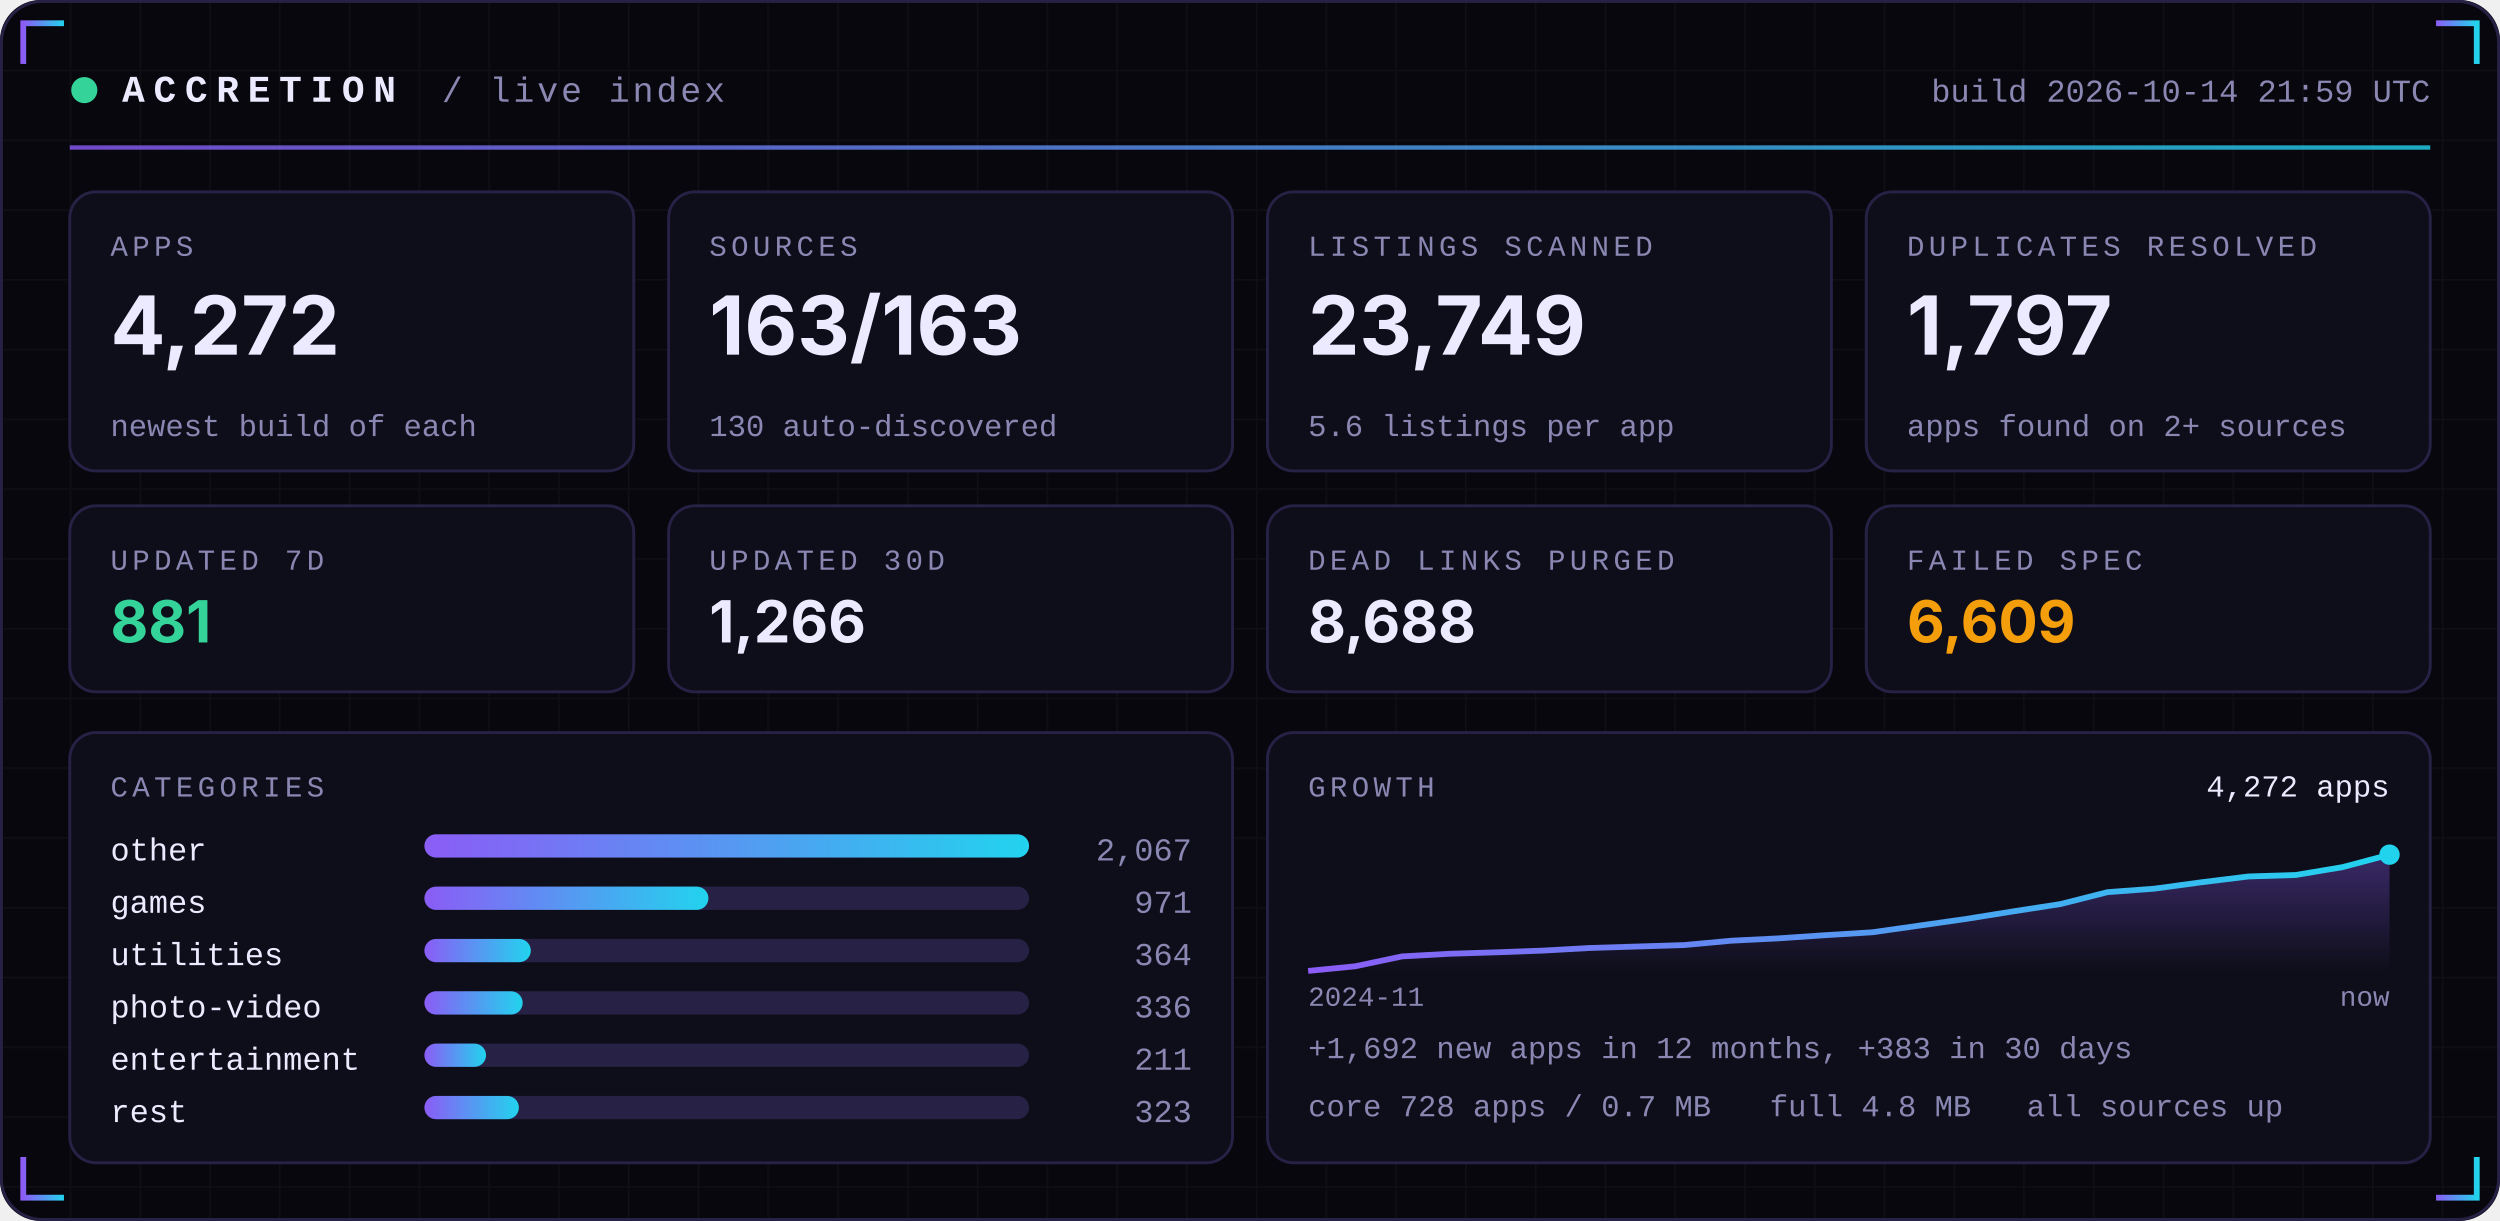
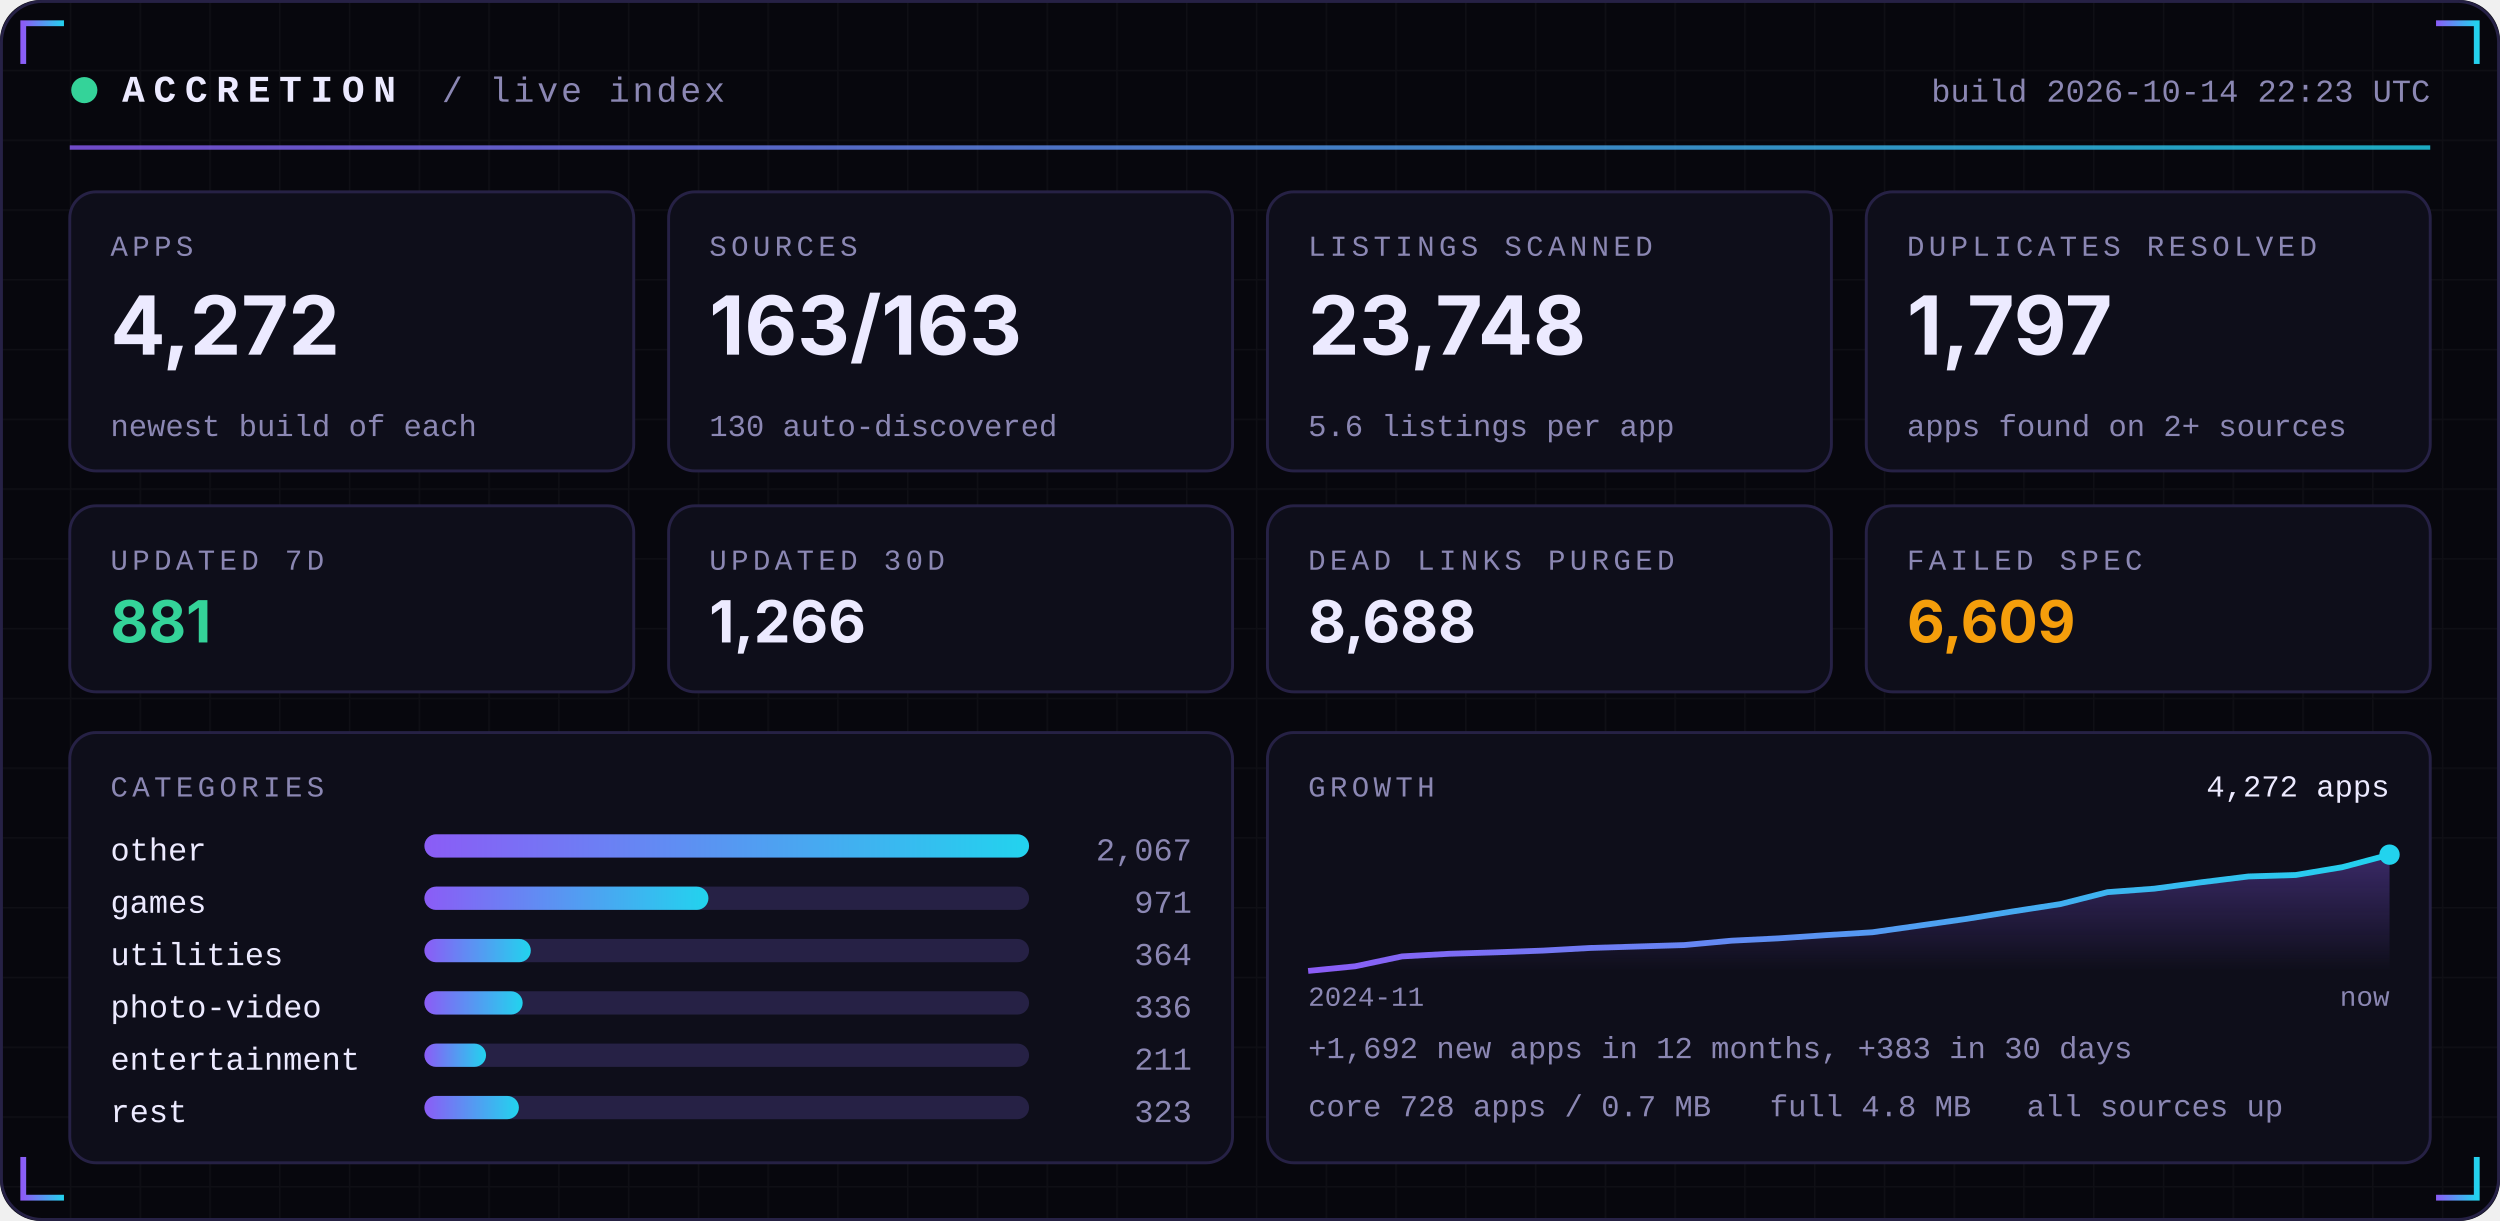
<svg xmlns="http://www.w3.org/2000/svg" width="860" height="420" viewBox="0 0 860 420" role="img">
  <defs>
    <linearGradient id="acc" x1="0" x2="1">
      <stop offset="0" stop-color="#8B5CF6" />
      <stop offset="1" stop-color="#22D3EE" />
    </linearGradient>
    <linearGradient id="area" x1="0" x2="0" y1="0" y2="1">
      <stop offset="0" stop-color="#8B5CF6" stop-opacity="0.35" />
      <stop offset="1" stop-color="#8B5CF6" stop-opacity="0" />
    </linearGradient>
    <pattern id="grid" width="24" height="24" patternUnits="userSpaceOnUse">
      <path d="M24 0H0V24" fill="none" stroke="#FFFFFF" stroke-opacity="0.035" />
    </pattern>
  </defs>
  <rect width="860" height="420" rx="14" fill="#07070D" />
  <rect width="860" height="420" rx="14" fill="url(#grid)" />
  <rect x="0.5" y="0.5" width="859" height="419" rx="14" fill="none" stroke="#262145" />
  <path d="M8 22 V8 H22" stroke="url(#acc)" stroke-width="2" fill="none" />
  <path d="M852 22 V8 H838" stroke="url(#acc)" stroke-width="2" fill="none" />
  <path d="M8 398 V412 H22" stroke="url(#acc)" stroke-width="2" fill="none" />
  <path d="M852 398 V412 H838" stroke="url(#acc)" stroke-width="2" fill="none" />
  <circle cx="29" cy="31" r="4.5" fill="#34D399">
    <animate attributeName="opacity" values="1;0.25;1" dur="2.4s" repeatCount="indefinite" />
  </circle>
  <text x="42" y="35" font-family="ui-monospace,SFMono-Regular,Menlo,Consolas,'Liberation Mono',monospace" font-size="13" font-weight="700" fill="#ECEAFF" text-anchor="start" letter-spacing="3">ACCRETION</text>
  <text x="152" y="35" font-family="ui-monospace,SFMono-Regular,Menlo,Consolas,'Liberation Mono',monospace" font-size="12" font-weight="400" fill="#8B87B3" text-anchor="start" letter-spacing="1">/ live index</text>
-   <text x="836" y="35" font-family="ui-monospace,SFMono-Regular,Menlo,Consolas,'Liberation Mono',monospace" font-size="11" font-weight="400" fill="#8B87B3" text-anchor="end" letter-spacing="0">build 2026-10-14 21:59 UTC</text>
+   <text x="836" y="35" font-family="ui-monospace,SFMono-Regular,Menlo,Consolas,'Liberation Mono',monospace" font-size="11" font-weight="400" fill="#8B87B3" text-anchor="end" letter-spacing="0">build 2026-10-14 22:23 UTC</text>
  <rect x="24" y="50" width="812" height="1.5" fill="url(#acc)" opacity="0.8" />
  <rect x="24.0" y="66" width="194.0" height="96" rx="9" fill="#0E0E1A" stroke="#262145" />
  <text x="38.0" y="88" font-family="ui-monospace,SFMono-Regular,Menlo,Consolas,'Liberation Mono',monospace" font-size="10" font-weight="400" fill="#8B87B3" text-anchor="start" letter-spacing="1.5">APPS</text>
  <text x="38.0" y="122" font-family="-apple-system,BlinkMacSystemFont,'Segoe UI',Inter,Helvetica,Arial,sans-serif" font-size="28" font-weight="700" fill="#ECEAFF" text-anchor="start" letter-spacing="0">4,272</text>
  <text x="38.0" y="150" font-family="ui-monospace,SFMono-Regular,Menlo,Consolas,'Liberation Mono',monospace" font-size="10.5" font-weight="400" fill="#8B87B3" text-anchor="start" letter-spacing="0">newest build of each</text>
  <rect x="230.0" y="66" width="194.0" height="96" rx="9" fill="#0E0E1A" stroke="#262145" />
  <text x="244.0" y="88" font-family="ui-monospace,SFMono-Regular,Menlo,Consolas,'Liberation Mono',monospace" font-size="10" font-weight="400" fill="#8B87B3" text-anchor="start" letter-spacing="1.5">SOURCES</text>
  <text x="244.0" y="122" font-family="-apple-system,BlinkMacSystemFont,'Segoe UI',Inter,Helvetica,Arial,sans-serif" font-size="28" font-weight="700" fill="#ECEAFF" text-anchor="start" letter-spacing="0">163/163</text>
  <text x="244.0" y="150" font-family="ui-monospace,SFMono-Regular,Menlo,Consolas,'Liberation Mono',monospace" font-size="10.5" font-weight="400" fill="#8B87B3" text-anchor="start" letter-spacing="0">130 auto-discovered</text>
  <rect x="436.0" y="66" width="194.0" height="96" rx="9" fill="#0E0E1A" stroke="#262145" />
  <text x="450.0" y="88" font-family="ui-monospace,SFMono-Regular,Menlo,Consolas,'Liberation Mono',monospace" font-size="10" font-weight="400" fill="#8B87B3" text-anchor="start" letter-spacing="1.5">LISTINGS SCANNED</text>
-   <text x="450.0" y="122" font-family="-apple-system,BlinkMacSystemFont,'Segoe UI',Inter,Helvetica,Arial,sans-serif" font-size="28" font-weight="700" fill="#ECEAFF" text-anchor="start" letter-spacing="0">23,749</text>
+   <text x="450.0" y="122" font-family="-apple-system,BlinkMacSystemFont,'Segoe UI',Inter,Helvetica,Arial,sans-serif" font-size="28" font-weight="700" fill="#ECEAFF" text-anchor="start" letter-spacing="0">23,748</text>
  <text x="450.0" y="150" font-family="ui-monospace,SFMono-Regular,Menlo,Consolas,'Liberation Mono',monospace" font-size="10.5" font-weight="400" fill="#8B87B3" text-anchor="start" letter-spacing="0">5.6 listings per app</text>
  <rect x="642.0" y="66" width="194.0" height="96" rx="9" fill="#0E0E1A" stroke="#262145" />
  <text x="656.0" y="88" font-family="ui-monospace,SFMono-Regular,Menlo,Consolas,'Liberation Mono',monospace" font-size="10" font-weight="400" fill="#8B87B3" text-anchor="start" letter-spacing="1.5">DUPLICATES RESOLVED</text>
  <text x="656.0" y="122" font-family="-apple-system,BlinkMacSystemFont,'Segoe UI',Inter,Helvetica,Arial,sans-serif" font-size="28" font-weight="700" fill="#ECEAFF" text-anchor="start" letter-spacing="0">1,797</text>
  <text x="656.0" y="150" font-family="ui-monospace,SFMono-Regular,Menlo,Consolas,'Liberation Mono',monospace" font-size="10.5" font-weight="400" fill="#8B87B3" text-anchor="start" letter-spacing="0">apps found on 2+ sources</text>
  <rect x="24.0" y="174" width="194.0" height="64" rx="9" fill="#0E0E1A" stroke="#262145" />
  <text x="38.0" y="196" font-family="ui-monospace,SFMono-Regular,Menlo,Consolas,'Liberation Mono',monospace" font-size="10" font-weight="400" fill="#8B87B3" text-anchor="start" letter-spacing="1.5">UPDATED 7D</text>
  <text x="38.0" y="221" font-family="-apple-system,BlinkMacSystemFont,'Segoe UI',Inter,Helvetica,Arial,sans-serif" font-size="20" font-weight="700" fill="#34D399" text-anchor="start" letter-spacing="0">881</text>
  <rect x="230.0" y="174" width="194.0" height="64" rx="9" fill="#0E0E1A" stroke="#262145" />
  <text x="244.0" y="196" font-family="ui-monospace,SFMono-Regular,Menlo,Consolas,'Liberation Mono',monospace" font-size="10" font-weight="400" fill="#8B87B3" text-anchor="start" letter-spacing="1.5">UPDATED 30D</text>
  <text x="244.0" y="221" font-family="-apple-system,BlinkMacSystemFont,'Segoe UI',Inter,Helvetica,Arial,sans-serif" font-size="20" font-weight="700" fill="#ECEAFF" text-anchor="start" letter-spacing="0">1,266</text>
  <rect x="436.0" y="174" width="194.0" height="64" rx="9" fill="#0E0E1A" stroke="#262145" />
  <text x="450.0" y="196" font-family="ui-monospace,SFMono-Regular,Menlo,Consolas,'Liberation Mono',monospace" font-size="10" font-weight="400" fill="#8B87B3" text-anchor="start" letter-spacing="1.5">DEAD LINKS PURGED</text>
  <text x="450.0" y="221" font-family="-apple-system,BlinkMacSystemFont,'Segoe UI',Inter,Helvetica,Arial,sans-serif" font-size="20" font-weight="700" fill="#ECEAFF" text-anchor="start" letter-spacing="0">8,688</text>
  <rect x="642.0" y="174" width="194.0" height="64" rx="9" fill="#0E0E1A" stroke="#262145" />
  <text x="656.0" y="196" font-family="ui-monospace,SFMono-Regular,Menlo,Consolas,'Liberation Mono',monospace" font-size="10" font-weight="400" fill="#8B87B3" text-anchor="start" letter-spacing="1.5">FAILED SPEC</text>
  <text x="656.0" y="221" font-family="-apple-system,BlinkMacSystemFont,'Segoe UI',Inter,Helvetica,Arial,sans-serif" font-size="20" font-weight="700" fill="#F59E0B" text-anchor="start" letter-spacing="0">6,609</text>
  <rect x="24" y="252" width="400.0" height="148" rx="9" fill="#0E0E1A" stroke="#262145" />
  <rect x="436.0" y="252" width="400.0" height="148" rx="9" fill="#0E0E1A" stroke="#262145" />
  <text x="38" y="274" font-family="ui-monospace,SFMono-Regular,Menlo,Consolas,'Liberation Mono',monospace" font-size="10" font-weight="400" fill="#8B87B3" text-anchor="start" letter-spacing="1.5">CATEGORIES</text>
  <text x="38" y="296" font-family="ui-monospace,SFMono-Regular,Menlo,Consolas,'Liberation Mono',monospace" font-size="11" font-weight="400" fill="#ECEAFF" text-anchor="start" letter-spacing="0">other</text>
  <rect x="146" y="287" width="208.0" height="8" rx="4" fill="#262145" />
  <rect x="146" y="287" width="208.0" height="8" rx="4" fill="url(#acc)" />
  <text x="410.0" y="296" font-family="ui-monospace,SFMono-Regular,Menlo,Consolas,'Liberation Mono',monospace" font-size="11" font-weight="400" fill="#8B87B3" text-anchor="end" letter-spacing="0">2,067</text>
  <text x="38" y="314" font-family="ui-monospace,SFMono-Regular,Menlo,Consolas,'Liberation Mono',monospace" font-size="11" font-weight="400" fill="#ECEAFF" text-anchor="start" letter-spacing="0">games</text>
  <rect x="146" y="305" width="208.0" height="8" rx="4" fill="#262145" />
  <rect x="146" y="305" width="97.7" height="8" rx="4" fill="url(#acc)" />
  <text x="410.0" y="314" font-family="ui-monospace,SFMono-Regular,Menlo,Consolas,'Liberation Mono',monospace" font-size="11" font-weight="400" fill="#8B87B3" text-anchor="end" letter-spacing="0">971</text>
  <text x="38" y="332" font-family="ui-monospace,SFMono-Regular,Menlo,Consolas,'Liberation Mono',monospace" font-size="11" font-weight="400" fill="#ECEAFF" text-anchor="start" letter-spacing="0">utilities</text>
  <rect x="146" y="323" width="208.0" height="8" rx="4" fill="#262145" />
  <rect x="146" y="323" width="36.6" height="8" rx="4" fill="url(#acc)" />
  <text x="410.0" y="332" font-family="ui-monospace,SFMono-Regular,Menlo,Consolas,'Liberation Mono',monospace" font-size="11" font-weight="400" fill="#8B87B3" text-anchor="end" letter-spacing="0">364</text>
  <text x="38" y="350" font-family="ui-monospace,SFMono-Regular,Menlo,Consolas,'Liberation Mono',monospace" font-size="11" font-weight="400" fill="#ECEAFF" text-anchor="start" letter-spacing="0">photo-video</text>
  <rect x="146" y="341" width="208.0" height="8" rx="4" fill="#262145" />
  <rect x="146" y="341" width="33.8" height="8" rx="4" fill="url(#acc)" />
  <text x="410.0" y="350" font-family="ui-monospace,SFMono-Regular,Menlo,Consolas,'Liberation Mono',monospace" font-size="11" font-weight="400" fill="#8B87B3" text-anchor="end" letter-spacing="0">336</text>
  <text x="38" y="368" font-family="ui-monospace,SFMono-Regular,Menlo,Consolas,'Liberation Mono',monospace" font-size="11" font-weight="400" fill="#ECEAFF" text-anchor="start" letter-spacing="0">entertainment</text>
  <rect x="146" y="359" width="208.0" height="8" rx="4" fill="#262145" />
  <rect x="146" y="359" width="21.2" height="8" rx="4" fill="url(#acc)" />
  <text x="410.0" y="368" font-family="ui-monospace,SFMono-Regular,Menlo,Consolas,'Liberation Mono',monospace" font-size="11" font-weight="400" fill="#8B87B3" text-anchor="end" letter-spacing="0">211</text>
  <text x="38" y="386" font-family="ui-monospace,SFMono-Regular,Menlo,Consolas,'Liberation Mono',monospace" font-size="11" font-weight="400" fill="#ECEAFF" text-anchor="start" letter-spacing="0">rest</text>
  <rect x="146" y="377" width="208.0" height="8" rx="4" fill="#262145" />
  <rect x="146" y="377" width="32.5" height="8" rx="4" fill="url(#acc)" />
  <text x="410.0" y="386" font-family="ui-monospace,SFMono-Regular,Menlo,Consolas,'Liberation Mono',monospace" font-size="11" font-weight="400" fill="#8B87B3" text-anchor="end" letter-spacing="0">323</text>
  <text x="450.0" y="274" font-family="ui-monospace,SFMono-Regular,Menlo,Consolas,'Liberation Mono',monospace" font-size="10" font-weight="400" fill="#8B87B3" text-anchor="start" letter-spacing="1.5">GROWTH</text>
  <polygon points="450.0,334 450.0,334.0 466.2,332.4 482.3,329.0 498.5,328.1 514.7,327.6 530.9,327.0 547.0,326.1 563.2,325.6 579.4,325.1 595.6,323.6 611.7,322.8 627.9,321.7 644.1,320.7 660.3,318.4 676.4,316.1 692.6,313.5 708.8,311.0 725.0,306.9 741.1,305.7 757.3,303.5 773.5,301.5 789.7,301.0 805.8,298.3 822.0,294.0 822.0,334" fill="url(#area)" />
  <polyline points="450.0,334.0 466.2,332.4 482.3,329.0 498.5,328.1 514.7,327.6 530.9,327.0 547.0,326.1 563.2,325.6 579.4,325.1 595.6,323.6 611.7,322.8 627.9,321.7 644.1,320.7 660.3,318.4 676.4,316.1 692.6,313.5 708.8,311.0 725.0,306.9 741.1,305.7 757.3,303.5 773.5,301.5 789.7,301.0 805.8,298.3 822.0,294.0" fill="none" stroke="url(#acc)" stroke-width="2" stroke-linejoin="round" />
  <circle cx="822.0" cy="294.0" r="3.5" fill="#22D3EE" />
  <text x="822.0" y="274" font-family="ui-monospace,SFMono-Regular,Menlo,Consolas,'Liberation Mono',monospace" font-size="10.5" font-weight="400" fill="#ECEAFF" text-anchor="end" letter-spacing="0">4,272 apps</text>
  <text x="450.0" y="346" font-family="ui-monospace,SFMono-Regular,Menlo,Consolas,'Liberation Mono',monospace" font-size="9.5" font-weight="400" fill="#8B87B3" text-anchor="start" letter-spacing="0">2024-11</text>
  <text x="822.0" y="346" font-family="ui-monospace,SFMono-Regular,Menlo,Consolas,'Liberation Mono',monospace" font-size="9.5" font-weight="400" fill="#8B87B3" text-anchor="end" letter-spacing="0">now</text>
  <text x="450.0" y="364" font-family="ui-monospace,SFMono-Regular,Menlo,Consolas,'Liberation Mono',monospace" font-size="10.5" font-weight="400" fill="#8B87B3" text-anchor="start" letter-spacing="0">+1,692 new apps in 12 months, +383 in 30 days</text>
  <text x="450.0" y="384" font-family="ui-monospace,SFMono-Regular,Menlo,Consolas,'Liberation Mono',monospace" font-size="10.5" font-weight="400" fill="#8B87B3" text-anchor="start" letter-spacing="0">core 728 apps / 0.7 MB</text>
  <text x="608.8" y="384" font-family="ui-monospace,SFMono-Regular,Menlo,Consolas,'Liberation Mono',monospace" font-size="10.5" font-weight="400" fill="#8B87B3" text-anchor="start" letter-spacing="0">full 4.8 MB</text>
  <text x="697.2" y="384" font-family="ui-monospace,SFMono-Regular,Menlo,Consolas,'Liberation Mono',monospace" font-size="10.5" font-weight="400" fill="#8B87B3" text-anchor="start" letter-spacing="0">all sources up</text>
</svg>
